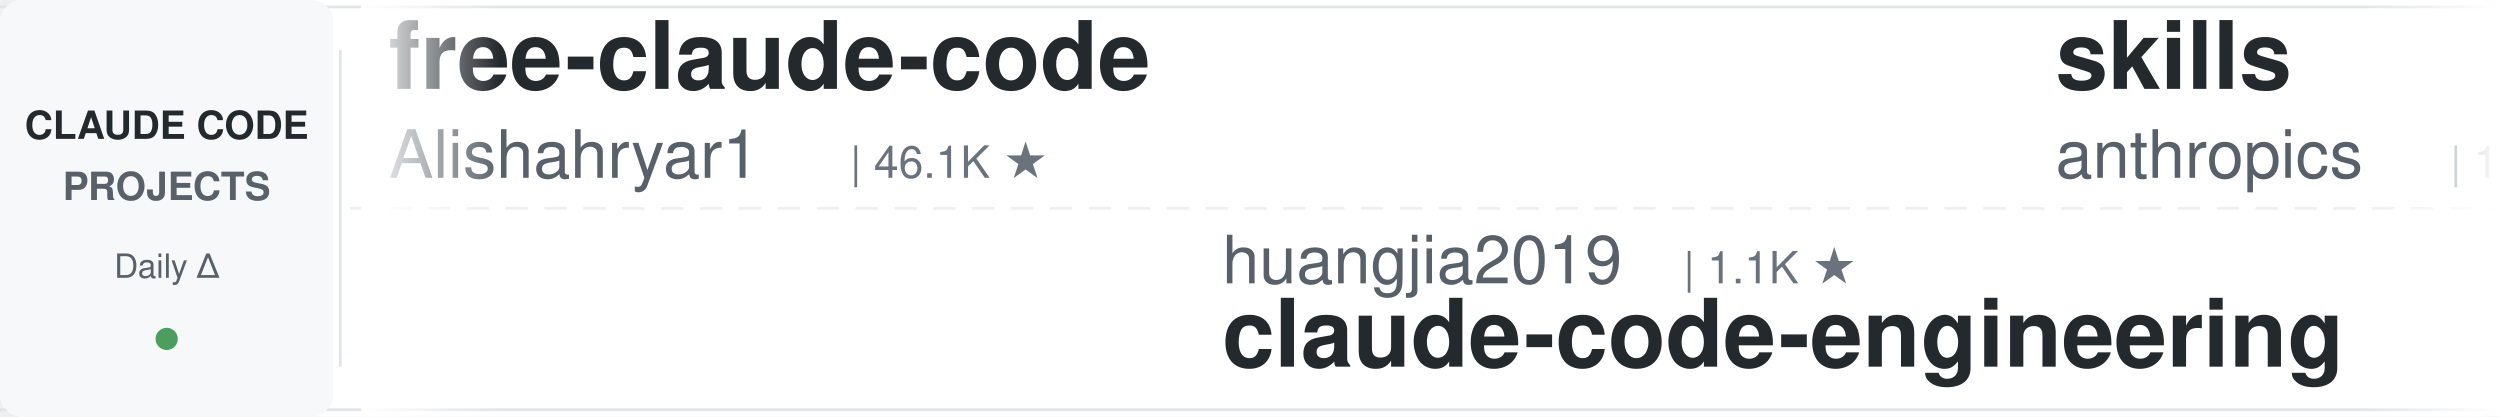
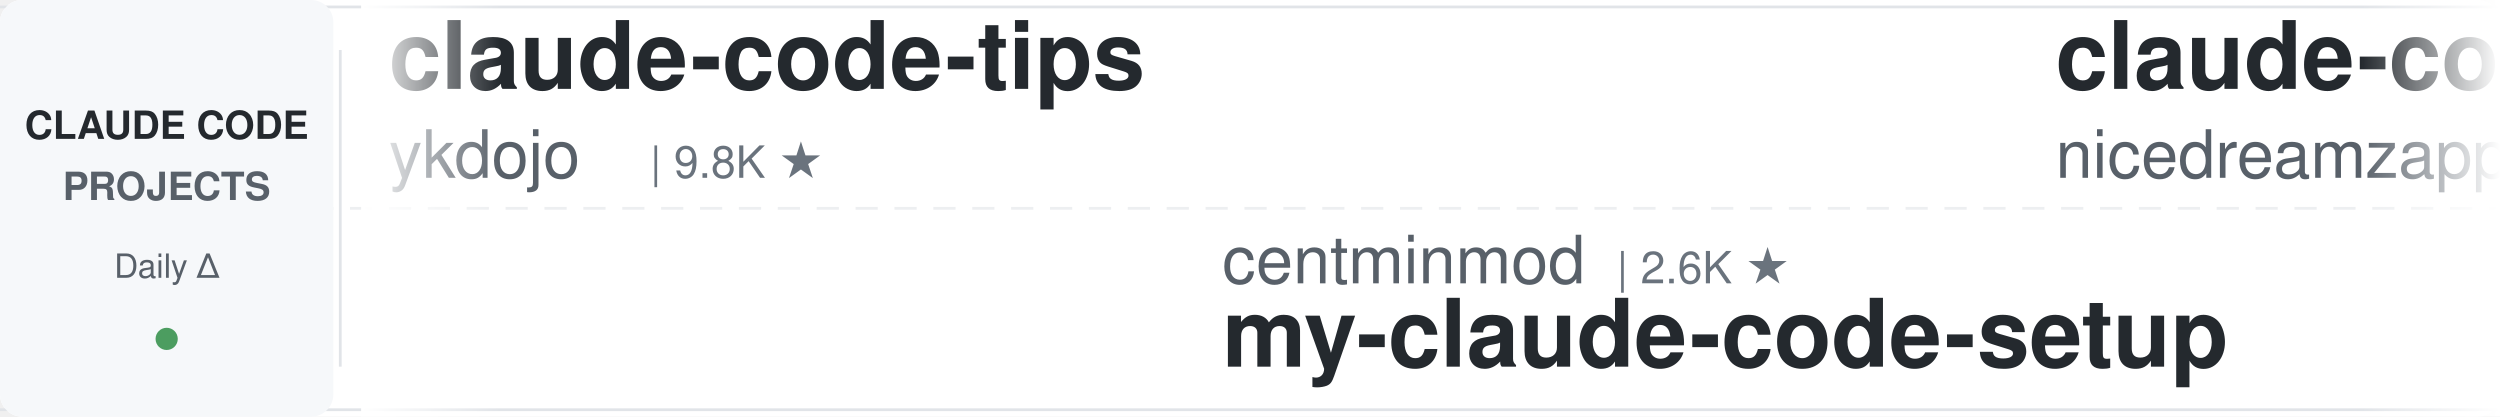
<svg xmlns="http://www.w3.org/2000/svg" width="900" height="150">
  <defs>
    <linearGradient id="leftFade" x1="0%" y1="0%" x2="100%" y2="0%">
      <stop offset="0%" style="stop-color:#ffffff;stop-opacity:1" />
      <stop offset="100%" style="stop-color:#ffffff;stop-opacity:0" />
    </linearGradient>
    <linearGradient id="rightFade" x1="0%" y1="0%" x2="100%" y2="0%">
      <stop offset="0%" style="stop-color:#ffffff;stop-opacity:0" />
      <stop offset="100%" style="stop-color:#ffffff;stop-opacity:1" />
    </linearGradient>
  </defs>
  <rect width="900" height="150" fill="#ffffff" rx="8" />
  <rect x="0" y="2" width="900" height="1" fill="#e1e4e8" />
  <rect x="0" y="147" width="900" height="1" fill="#e1e4e8" />
  <line x1="0" y1="75" x2="900" y2="75" stroke="#e1e4e8" stroke-width="1" stroke-dasharray="8 6" opacity="0.6" />
  <rect x="0" y="0" width="120" height="150" fill="#f6f8fa" rx="8" />
  <text x="60" y="50" font-family="-apple-system, BlinkMacSystemFont, 'Segoe UI', Helvetica, Arial, sans-serif" font-size="14" font-weight="600" fill="#24292e" text-anchor="middle">CLAUDE CODE</text>
  <text x="60" y="72" font-family="-apple-system, BlinkMacSystemFont, 'Segoe UI', Helvetica, Arial, sans-serif" font-size="14" font-weight="600" fill="#586069" text-anchor="middle">PROJECTS</text>
  <text x="60" y="100" font-family="-apple-system, BlinkMacSystemFont, 'Segoe UI', Helvetica, Arial, sans-serif" font-size="12" font-weight="500" fill="#586069" text-anchor="middle">Daily Δ</text>
  <circle cx="60" cy="122" r="4" fill="#22863a" opacity="0.8" />
  <rect x="122" y="18" width="1" height="114" fill="#e1e4e8" />
  <clipPath id="tickerClip">
    <rect x="130" y="0" width="770" height="150" />
  </clipPath>
  <g clip-path="url(#tickerClip)">
    <g id="tickerItems">
      <animateTransform attributeName="transform" attributeType="XML" type="translate" from="0 0" to="-3000 0" dur="54s" repeatCount="indefinite" />
      <g transform="translate(0, 0)">
-         <text x="140" y="32" font-family="-apple-system, BlinkMacSystemFont, 'Segoe UI', Helvetica, Arial, sans-serif" font-size="34" font-weight="600" fill="#24292e">free-claude-code</text>
-         <text x="140" y="64" font-family="-apple-system, BlinkMacSystemFont, 'Segoe UI', Helvetica, Arial, sans-serif" font-size="24" font-weight="400" fill="#586069">Alishahryar1</text>
-         <text x="306" y="64" font-family="-apple-system, BlinkMacSystemFont, 'Segoe UI', Helvetica, Arial, sans-serif" font-size="16" font-weight="500" fill="#6a737d">| 46.1K ★</text>
+         <text x="140" y="32" font-family="-apple-system, BlinkMacSystemFont, 'Segoe UI', Helvetica, Arial, sans-serif" font-size="34" font-weight="600" fill="#24292e">claude-code-tips</text>
+         <text x="140" y="64" font-family="-apple-system, BlinkMacSystemFont, 'Segoe UI', Helvetica, Arial, sans-serif" font-size="24" font-weight="400" fill="#586069">ykdojo</text>
+         <text x="234" y="64" font-family="-apple-system, BlinkMacSystemFont, 'Segoe UI', Helvetica, Arial, sans-serif" font-size="16" font-weight="500" fill="#6a737d">| 9.8K ★</text>
      </g>
      <g transform="translate(300, 0)">
-         <text x="140" y="102" font-family="-apple-system, BlinkMacSystemFont, 'Segoe UI', Helvetica, Arial, sans-serif" font-size="24" font-weight="400" fill="#586069">huangjia2019</text>
-         <text x="306" y="102" font-family="-apple-system, BlinkMacSystemFont, 'Segoe UI', Helvetica, Arial, sans-serif" font-size="16" font-weight="500" fill="#6a737d">| 1.1K ★</text>
-         <text x="140" y="132" font-family="-apple-system, BlinkMacSystemFont, 'Segoe UI', Helvetica, Arial, sans-serif" font-size="34" font-weight="600" fill="#24292e">claude-code-engineering</text>
+         <text x="140" y="102" font-family="-apple-system, BlinkMacSystemFont, 'Segoe UI', Helvetica, Arial, sans-serif" font-size="24" font-weight="400" fill="#586069">centminmod</text>
+         <text x="282" y="102" font-family="-apple-system, BlinkMacSystemFont, 'Segoe UI', Helvetica, Arial, sans-serif" font-size="16" font-weight="500" fill="#6a737d">| 2.6K ★</text>
+         <text x="140" y="132" font-family="-apple-system, BlinkMacSystemFont, 'Segoe UI', Helvetica, Arial, sans-serif" font-size="34" font-weight="600" fill="#24292e">my-claude-code-setup</text>
      </g>
      <g transform="translate(600, 0)">
-         <text x="140" y="32" font-family="-apple-system, BlinkMacSystemFont, 'Segoe UI', Helvetica, Arial, sans-serif" font-size="34" font-weight="600" fill="#24292e">skills</text>
-         <text x="140" y="64" font-family="-apple-system, BlinkMacSystemFont, 'Segoe UI', Helvetica, Arial, sans-serif" font-size="24" font-weight="400" fill="#586069">anthropics</text>
-         <text x="282" y="64" font-family="-apple-system, BlinkMacSystemFont, 'Segoe UI', Helvetica, Arial, sans-serif" font-size="16" font-weight="500" fill="#6a737d">| 170.4K ★</text>
+         <text x="140" y="32" font-family="-apple-system, BlinkMacSystemFont, 'Segoe UI', Helvetica, Arial, sans-serif" font-size="34" font-weight="600" fill="#24292e">claude-code-local</text>
+         <text x="140" y="64" font-family="-apple-system, BlinkMacSystemFont, 'Segoe UI', Helvetica, Arial, sans-serif" font-size="24" font-weight="400" fill="#586069">nicedreamzapp</text>
+         <text x="318" y="64" font-family="-apple-system, BlinkMacSystemFont, 'Segoe UI', Helvetica, Arial, sans-serif" font-size="16" font-weight="500" fill="#6a737d">| 3.2K ★</text>
      </g>
      <g transform="translate(900, 0)">
-         <text x="140" y="102" font-family="-apple-system, BlinkMacSystemFont, 'Segoe UI', Helvetica, Arial, sans-serif" font-size="24" font-weight="400" fill="#586069">Donchitos</text>
-         <text x="270" y="102" font-family="-apple-system, BlinkMacSystemFont, 'Segoe UI', Helvetica, Arial, sans-serif" font-size="16" font-weight="500" fill="#6a737d">| 24.2K ★</text>
-         <text x="140" y="132" font-family="-apple-system, BlinkMacSystemFont, 'Segoe UI', Helvetica, Arial, sans-serif" font-size="34" font-weight="600" fill="#24292e">Claude-Code-Game-Studios</text>
+         <text x="140" y="102" font-family="-apple-system, BlinkMacSystemFont, 'Segoe UI', Helvetica, Arial, sans-serif" font-size="24" font-weight="400" fill="#586069">rohitg00</text>
+         <text x="258" y="102" font-family="-apple-system, BlinkMacSystemFont, 'Segoe UI', Helvetica, Arial, sans-serif" font-size="16" font-weight="500" fill="#6a737d">| 2.5K ★</text>
+         <text x="140" y="132" font-family="-apple-system, BlinkMacSystemFont, 'Segoe UI', Helvetica, Arial, sans-serif" font-size="34" font-weight="600" fill="#24292e">awesome-claude-code-tool...</text>
      </g>
      <g transform="translate(1200, 0)">
-         <text x="140" y="32" font-family="-apple-system, BlinkMacSystemFont, 'Segoe UI', Helvetica, Arial, sans-serif" font-size="34" font-weight="600" fill="#24292e">claude-code-showcase</text>
-         <text x="140" y="64" font-family="-apple-system, BlinkMacSystemFont, 'Segoe UI', Helvetica, Arial, sans-serif" font-size="24" font-weight="400" fill="#586069">ChrisWiles</text>
-         <text x="282" y="64" font-family="-apple-system, BlinkMacSystemFont, 'Segoe UI', Helvetica, Arial, sans-serif" font-size="16" font-weight="500" fill="#6a737d">| 6.0K ★</text>
-       </g>
-       <g transform="translate(1500, 0)">
-         <text x="140" y="102" font-family="-apple-system, BlinkMacSystemFont, 'Segoe UI', Helvetica, Arial, sans-serif" font-size="24" font-weight="400" fill="#586069">musistudio</text>
-         <text x="282" y="102" font-family="-apple-system, BlinkMacSystemFont, 'Segoe UI', Helvetica, Arial, sans-serif" font-size="16" font-weight="500" fill="#6a737d">| 36.7K ★</text>
-         <text x="140" y="132" font-family="-apple-system, BlinkMacSystemFont, 'Segoe UI', Helvetica, Arial, sans-serif" font-size="34" font-weight="600" fill="#24292e">claude-code-router</text>
-       </g>
-       <g transform="translate(1800, 0)">
        <text x="140" y="32" font-family="-apple-system, BlinkMacSystemFont, 'Segoe UI', Helvetica, Arial, sans-serif" font-size="34" font-weight="600" fill="#24292e">claude_code_src</text>
        <text x="140" y="64" font-family="-apple-system, BlinkMacSystemFont, 'Segoe UI', Helvetica, Arial, sans-serif" font-size="24" font-weight="400" fill="#586069">ponponon</text>
        <text x="258" y="64" font-family="-apple-system, BlinkMacSystemFont, 'Segoe UI', Helvetica, Arial, sans-serif" font-size="16" font-weight="500" fill="#6a737d">| 2.3K ★</text>
      </g>
+       <g transform="translate(1500, 0)">
+         <text x="140" y="102" font-family="-apple-system, BlinkMacSystemFont, 'Segoe UI', Helvetica, Arial, sans-serif" font-size="24" font-weight="400" fill="#586069">WorldFlowAI</text>
+         <text x="294" y="102" font-family="-apple-system, BlinkMacSystemFont, 'Segoe UI', Helvetica, Arial, sans-serif" font-size="16" font-weight="500" fill="#6a737d">| 1.4K ★</text>
+         <text x="140" y="132" font-family="-apple-system, BlinkMacSystemFont, 'Segoe UI', Helvetica, Arial, sans-serif" font-size="34" font-weight="600" fill="#24292e">everything-claude-code</text>
+       </g>
+       <g transform="translate(1800, 0)">
+         <text x="140" y="32" font-family="-apple-system, BlinkMacSystemFont, 'Segoe UI', Helvetica, Arial, sans-serif" font-size="34" font-weight="600" fill="#24292e">Auto-claude-code-researc...</text>
+         <text x="140" y="64" font-family="-apple-system, BlinkMacSystemFont, 'Segoe UI', Helvetica, Arial, sans-serif" font-size="24" font-weight="400" fill="#586069">wanshuiyin</text>
+         <text x="282" y="64" font-family="-apple-system, BlinkMacSystemFont, 'Segoe UI', Helvetica, Arial, sans-serif" font-size="16" font-weight="500" fill="#6a737d">| 14.9K ★</text>
+       </g>
      <g transform="translate(2100, 0)">
+         <text x="140" y="102" font-family="-apple-system, BlinkMacSystemFont, 'Segoe UI', Helvetica, Arial, sans-serif" font-size="24" font-weight="400" fill="#586069">anthropics</text>
+         <text x="282" y="102" font-family="-apple-system, BlinkMacSystemFont, 'Segoe UI', Helvetica, Arial, sans-serif" font-size="16" font-weight="500" fill="#6a737d">| 170.5K ★</text>
+         <text x="140" y="132" font-family="-apple-system, BlinkMacSystemFont, 'Segoe UI', Helvetica, Arial, sans-serif" font-size="34" font-weight="600" fill="#24292e">skills</text>
+       </g>
+       <g transform="translate(2400, 0)">
+         <text x="140" y="32" font-family="-apple-system, BlinkMacSystemFont, 'Segoe UI', Helvetica, Arial, sans-serif" font-size="34" font-weight="600" fill="#24292e">pi-vs-claude-code</text>
+         <text x="140" y="64" font-family="-apple-system, BlinkMacSystemFont, 'Segoe UI', Helvetica, Arial, sans-serif" font-size="24" font-weight="400" fill="#586069">disler</text>
+         <text x="234" y="64" font-family="-apple-system, BlinkMacSystemFont, 'Segoe UI', Helvetica, Arial, sans-serif" font-size="16" font-weight="500" fill="#6a737d">| 1.6K ★</text>
+       </g>
+       <g transform="translate(2700, 0)">
+         <text x="140" y="102" font-family="-apple-system, BlinkMacSystemFont, 'Segoe UI', Helvetica, Arial, sans-serif" font-size="24" font-weight="400" fill="#586069">anthropics</text>
+         <text x="282" y="102" font-family="-apple-system, BlinkMacSystemFont, 'Segoe UI', Helvetica, Arial, sans-serif" font-size="16" font-weight="500" fill="#6a737d">| 5.9K ★</text>
+         <text x="140" y="132" font-family="-apple-system, BlinkMacSystemFont, 'Segoe UI', Helvetica, Arial, sans-serif" font-size="34" font-weight="600" fill="#24292e">claude-code-security-rev...</text>
+       </g>
+       <g transform="translate(3000, 0)">
+         <text x="140" y="32" font-family="-apple-system, BlinkMacSystemFont, 'Segoe UI', Helvetica, Arial, sans-serif" font-size="34" font-weight="600" fill="#24292e">claude-code-tips</text>
+         <text x="140" y="64" font-family="-apple-system, BlinkMacSystemFont, 'Segoe UI', Helvetica, Arial, sans-serif" font-size="24" font-weight="400" fill="#586069">ykdojo</text>
+         <text x="234" y="64" font-family="-apple-system, BlinkMacSystemFont, 'Segoe UI', Helvetica, Arial, sans-serif" font-size="16" font-weight="500" fill="#6a737d">| 9.8K ★</text>
+       </g>
+       <g transform="translate(3300, 0)">
+         <text x="140" y="102" font-family="-apple-system, BlinkMacSystemFont, 'Segoe UI', Helvetica, Arial, sans-serif" font-size="24" font-weight="400" fill="#586069">centminmod</text>
+         <text x="282" y="102" font-family="-apple-system, BlinkMacSystemFont, 'Segoe UI', Helvetica, Arial, sans-serif" font-size="16" font-weight="500" fill="#6a737d">| 2.6K ★</text>
+         <text x="140" y="132" font-family="-apple-system, BlinkMacSystemFont, 'Segoe UI', Helvetica, Arial, sans-serif" font-size="34" font-weight="600" fill="#24292e">my-claude-code-setup</text>
+       </g>
+       <g transform="translate(3600, 0)">
+         <text x="140" y="32" font-family="-apple-system, BlinkMacSystemFont, 'Segoe UI', Helvetica, Arial, sans-serif" font-size="34" font-weight="600" fill="#24292e">claude-code-local</text>
+         <text x="140" y="64" font-family="-apple-system, BlinkMacSystemFont, 'Segoe UI', Helvetica, Arial, sans-serif" font-size="24" font-weight="400" fill="#586069">nicedreamzapp</text>
+         <text x="318" y="64" font-family="-apple-system, BlinkMacSystemFont, 'Segoe UI', Helvetica, Arial, sans-serif" font-size="16" font-weight="500" fill="#6a737d">| 3.2K ★</text>
+       </g>
+       <g transform="translate(3900, 0)">
        <text x="140" y="102" font-family="-apple-system, BlinkMacSystemFont, 'Segoe UI', Helvetica, Arial, sans-serif" font-size="24" font-weight="400" fill="#586069">rohitg00</text>
        <text x="258" y="102" font-family="-apple-system, BlinkMacSystemFont, 'Segoe UI', Helvetica, Arial, sans-serif" font-size="16" font-weight="500" fill="#6a737d">| 2.5K ★</text>
        <text x="140" y="132" font-family="-apple-system, BlinkMacSystemFont, 'Segoe UI', Helvetica, Arial, sans-serif" font-size="34" font-weight="600" fill="#24292e">awesome-claude-code-tool...</text>
-       </g>
-       <g transform="translate(2400, 0)">
-         <text x="140" y="32" font-family="-apple-system, BlinkMacSystemFont, 'Segoe UI', Helvetica, Arial, sans-serif" font-size="34" font-weight="600" fill="#24292e">claude-code-action</text>
-         <text x="140" y="64" font-family="-apple-system, BlinkMacSystemFont, 'Segoe UI', Helvetica, Arial, sans-serif" font-size="24" font-weight="400" fill="#586069">anthropics</text>
-         <text x="282" y="64" font-family="-apple-system, BlinkMacSystemFont, 'Segoe UI', Helvetica, Arial, sans-serif" font-size="16" font-weight="500" fill="#6a737d">| 8.7K ★</text>
-       </g>
-       <g transform="translate(2700, 0)">
-         <text x="140" y="102" font-family="-apple-system, BlinkMacSystemFont, 'Segoe UI', Helvetica, Arial, sans-serif" font-size="24" font-weight="400" fill="#586069">LING71671</text>
-         <text x="270" y="102" font-family="-apple-system, BlinkMacSystemFont, 'Segoe UI', Helvetica, Arial, sans-serif" font-size="16" font-weight="500" fill="#6a737d">| 944 ★</text>
-         <text x="140" y="132" font-family="-apple-system, BlinkMacSystemFont, 'Segoe UI', Helvetica, Arial, sans-serif" font-size="34" font-weight="600" fill="#24292e">Open-ClaudeCode</text>
-       </g>
-       <g transform="translate(3000, 0)">
-         <text x="140" y="32" font-family="-apple-system, BlinkMacSystemFont, 'Segoe UI', Helvetica, Arial, sans-serif" font-size="34" font-weight="600" fill="#24292e">free-claude-code</text>
-         <text x="140" y="64" font-family="-apple-system, BlinkMacSystemFont, 'Segoe UI', Helvetica, Arial, sans-serif" font-size="24" font-weight="400" fill="#586069">Alishahryar1</text>
-         <text x="306" y="64" font-family="-apple-system, BlinkMacSystemFont, 'Segoe UI', Helvetica, Arial, sans-serif" font-size="16" font-weight="500" fill="#6a737d">| 46.1K ★</text>
-       </g>
-       <g transform="translate(3300, 0)">
-         <text x="140" y="102" font-family="-apple-system, BlinkMacSystemFont, 'Segoe UI', Helvetica, Arial, sans-serif" font-size="24" font-weight="400" fill="#586069">huangjia2019</text>
-         <text x="306" y="102" font-family="-apple-system, BlinkMacSystemFont, 'Segoe UI', Helvetica, Arial, sans-serif" font-size="16" font-weight="500" fill="#6a737d">| 1.1K ★</text>
-         <text x="140" y="132" font-family="-apple-system, BlinkMacSystemFont, 'Segoe UI', Helvetica, Arial, sans-serif" font-size="34" font-weight="600" fill="#24292e">claude-code-engineering</text>
-       </g>
-       <g transform="translate(3600, 0)">
-         <text x="140" y="32" font-family="-apple-system, BlinkMacSystemFont, 'Segoe UI', Helvetica, Arial, sans-serif" font-size="34" font-weight="600" fill="#24292e">skills</text>
-         <text x="140" y="64" font-family="-apple-system, BlinkMacSystemFont, 'Segoe UI', Helvetica, Arial, sans-serif" font-size="24" font-weight="400" fill="#586069">anthropics</text>
-         <text x="282" y="64" font-family="-apple-system, BlinkMacSystemFont, 'Segoe UI', Helvetica, Arial, sans-serif" font-size="16" font-weight="500" fill="#6a737d">| 170.4K ★</text>
-       </g>
-       <g transform="translate(3900, 0)">
-         <text x="140" y="102" font-family="-apple-system, BlinkMacSystemFont, 'Segoe UI', Helvetica, Arial, sans-serif" font-size="24" font-weight="400" fill="#586069">Donchitos</text>
-         <text x="270" y="102" font-family="-apple-system, BlinkMacSystemFont, 'Segoe UI', Helvetica, Arial, sans-serif" font-size="16" font-weight="500" fill="#6a737d">| 24.2K ★</text>
-         <text x="140" y="132" font-family="-apple-system, BlinkMacSystemFont, 'Segoe UI', Helvetica, Arial, sans-serif" font-size="34" font-weight="600" fill="#24292e">Claude-Code-Game-Studios</text>
      </g>
    </g>
  </g>
  <rect x="130" y="0" width="50" height="150" fill="url(#leftFade)" />
  <rect x="850" y="0" width="50" height="150" fill="url(#rightFade)" />
</svg>
